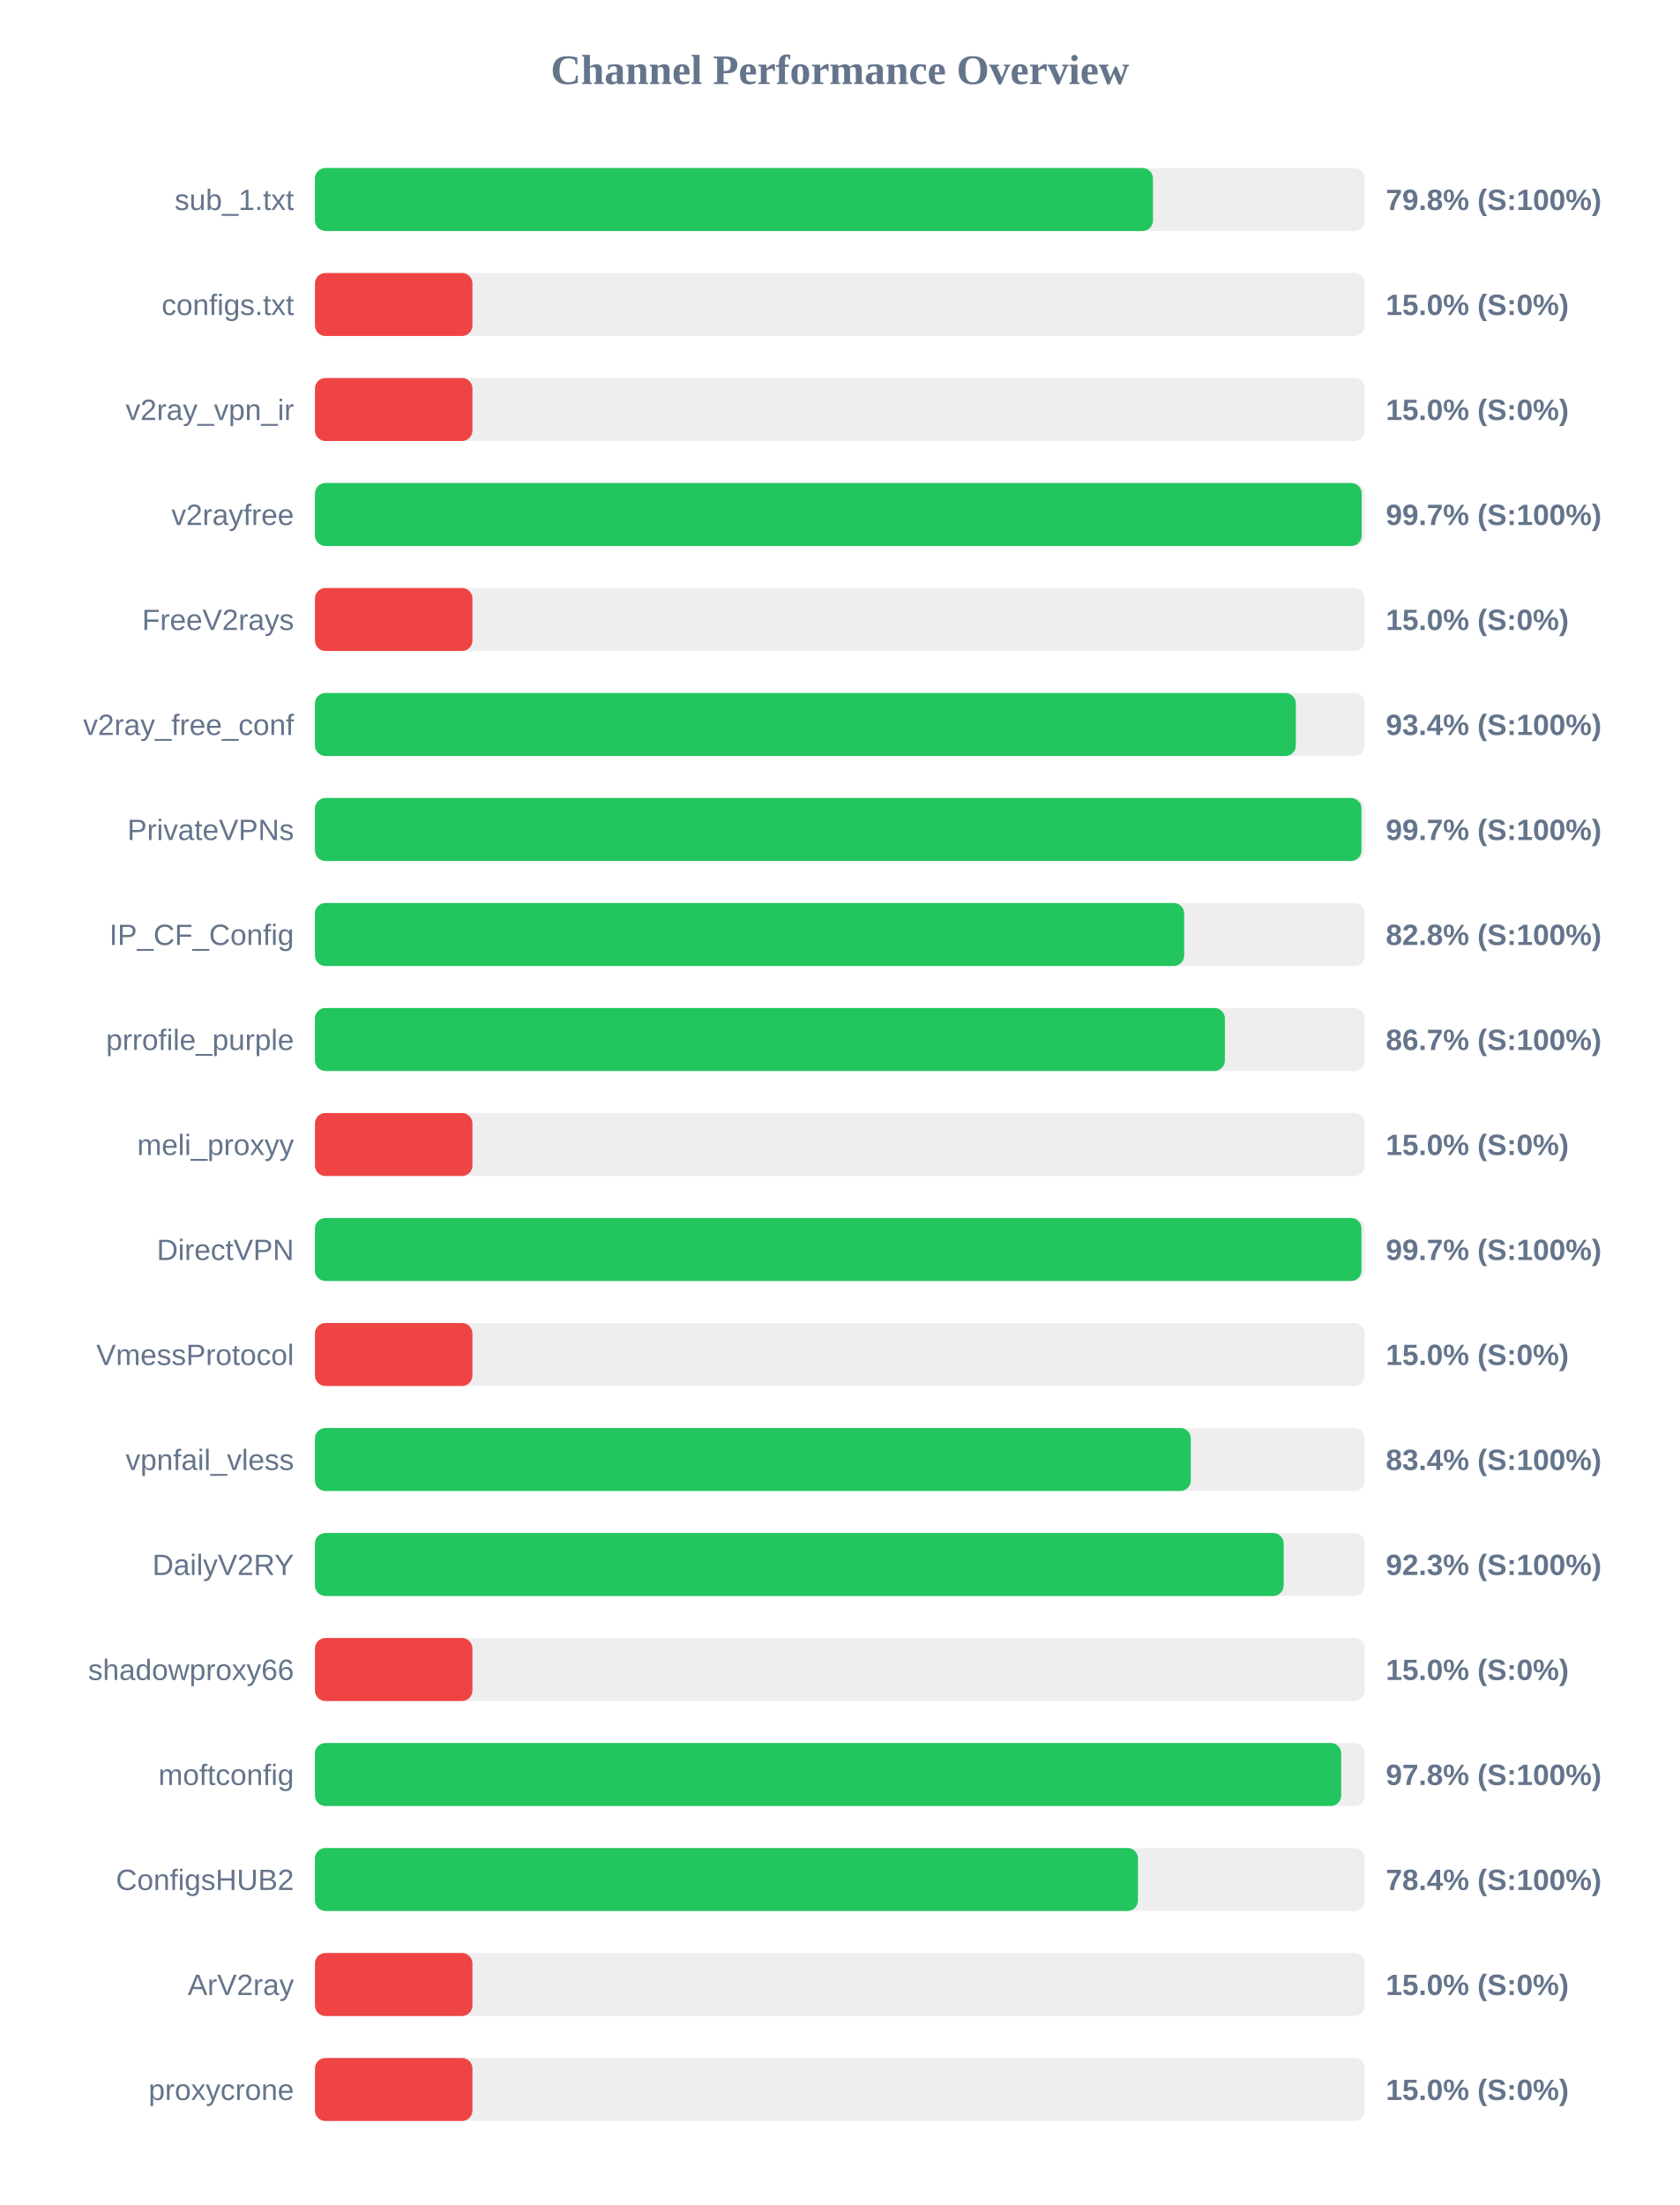
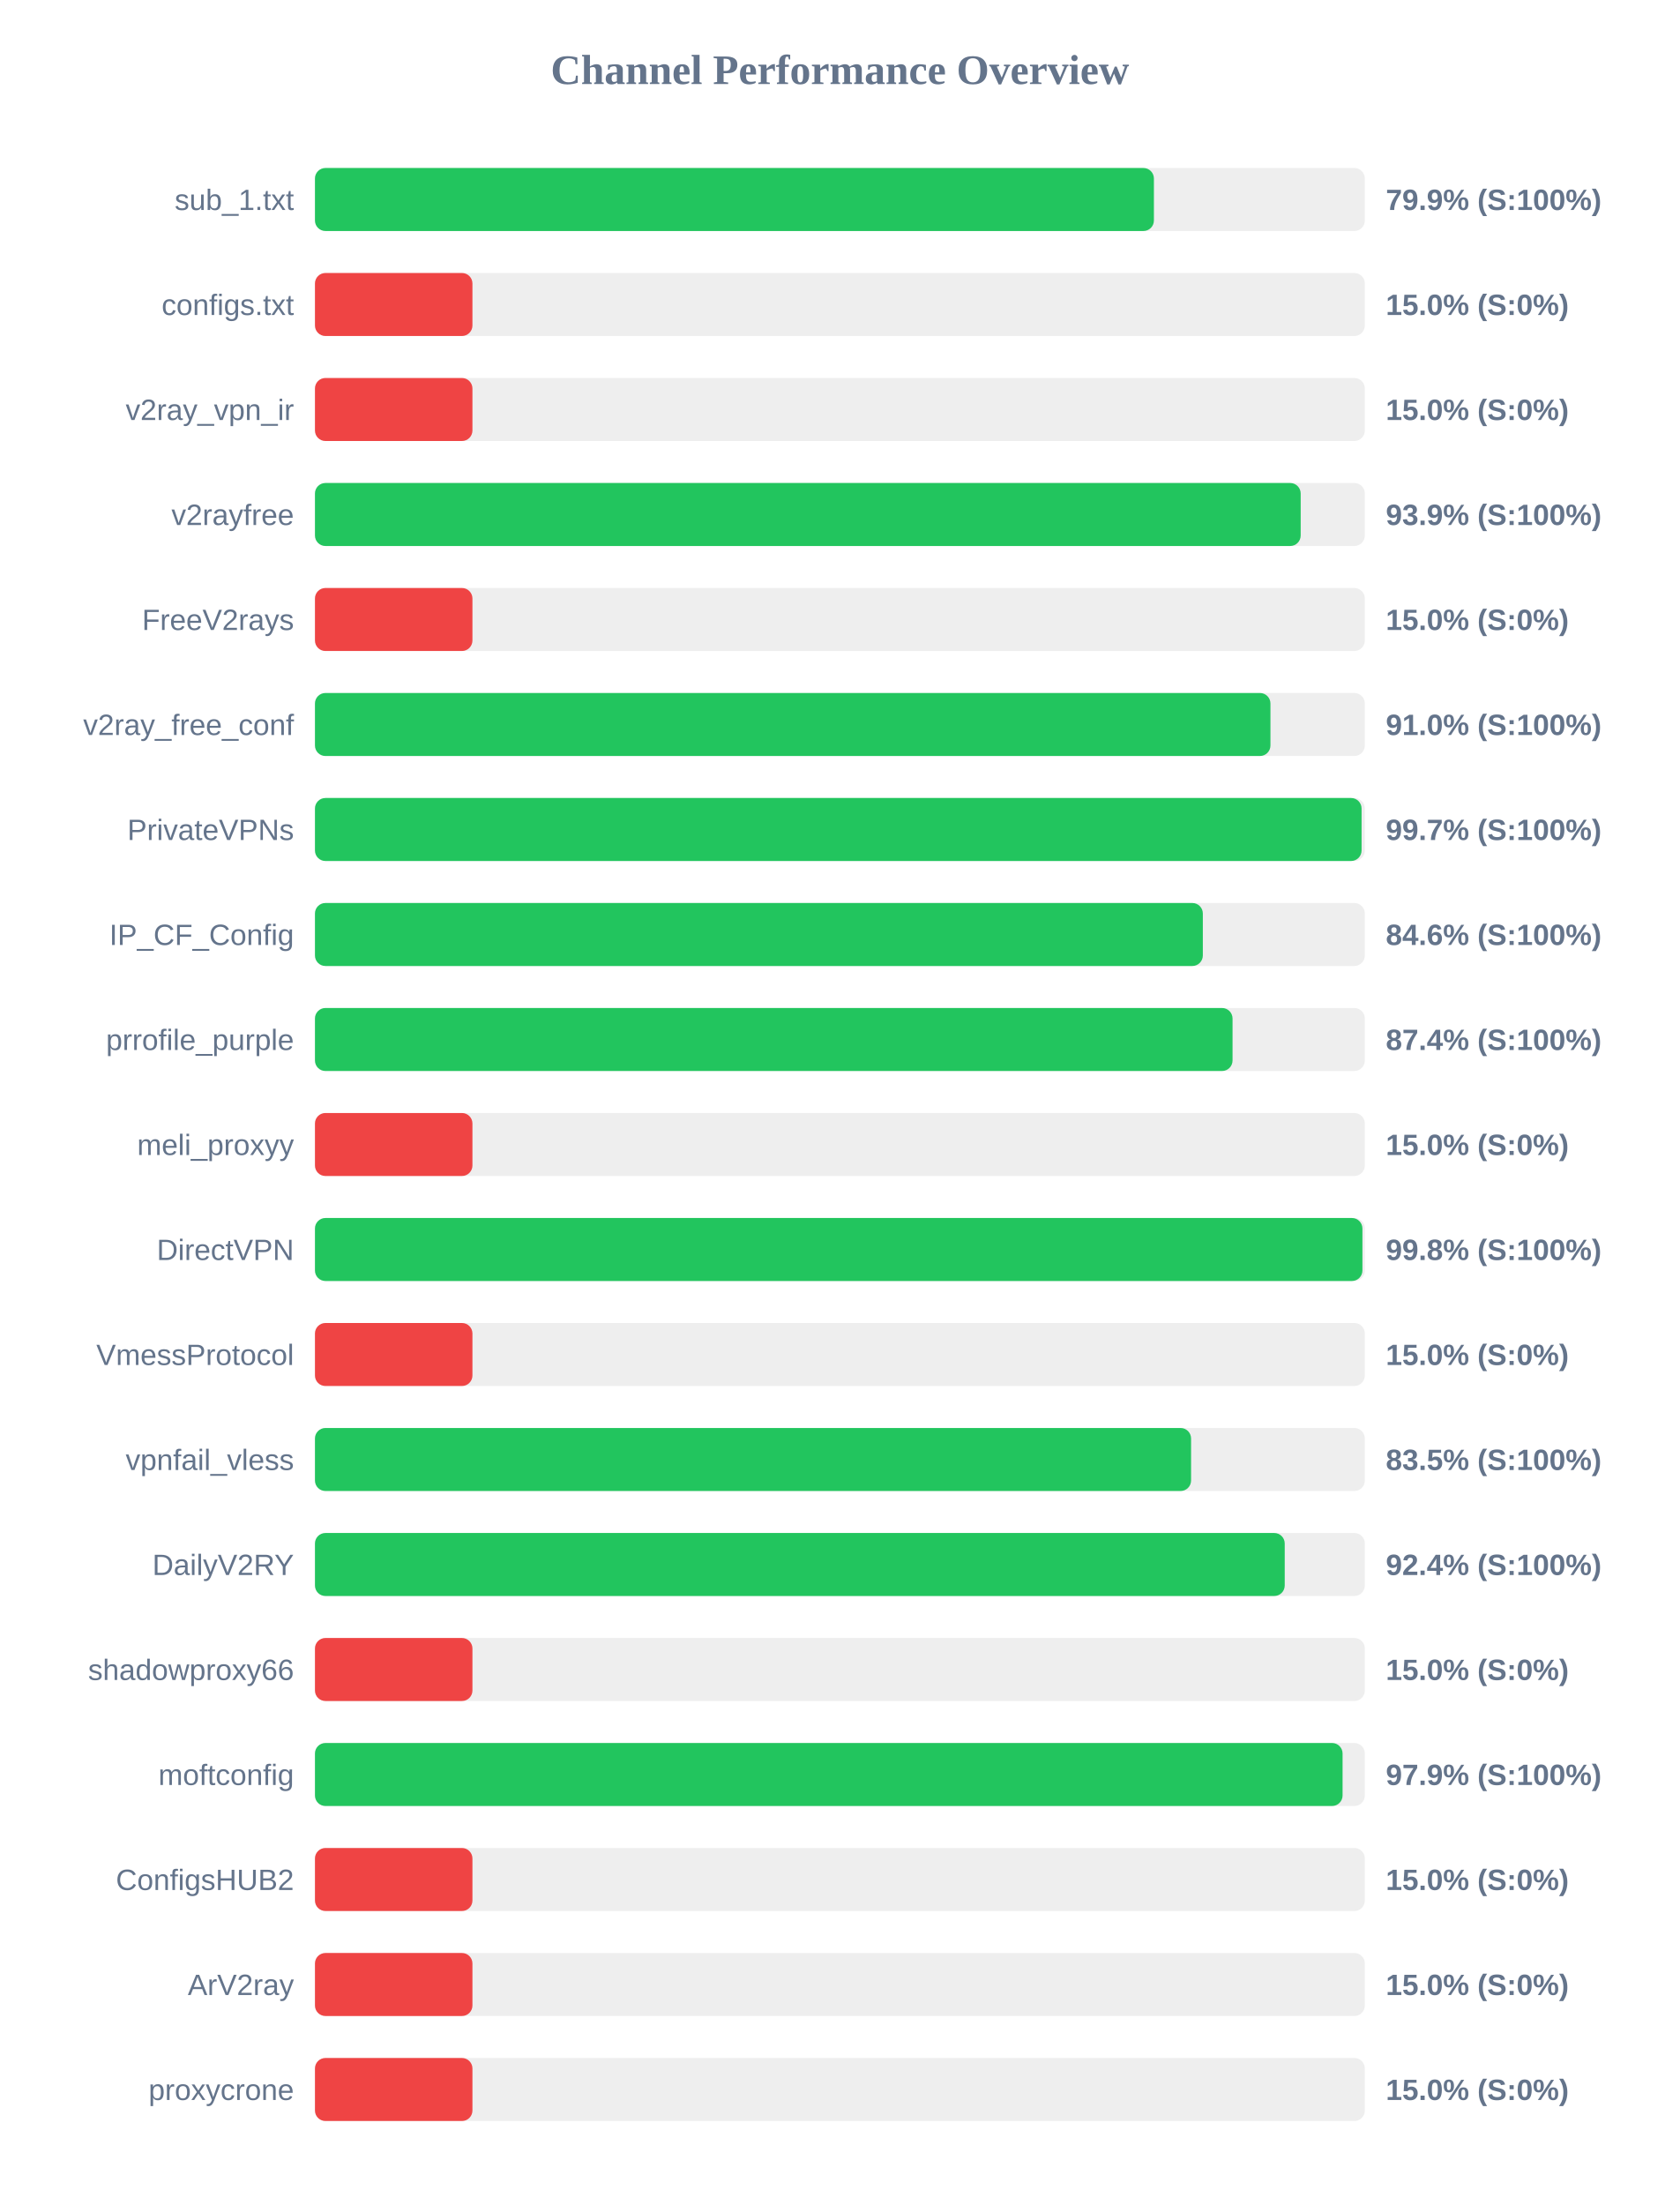
<svg xmlns="http://www.w3.org/2000/svg" width="800" height="1050" version="1.1">
  <style>
        .row { font: 14px Arial; fill: #64748b; }
        .score { font: bold 14px Arial; fill: #64748b; }
    </style>
  <text x="400" y="40" text-anchor="middle" font-size="20px" font-weight="bold" fill="#64748b">Channel Performance Overview</text>
  <rect x="150" y="80" width="500" height="30" fill="#eee" rx="5" />
-   <rect x="150" y="80" width="399.1" height="30" fill="#22c55e" rx="5" />
+   <rect x="150" y="80" width="399.55" height="30" fill="#22c55e" rx="5" />
  <text x="140" y="100" text-anchor="end" class="row">sub_1.txt</text>
-   <text x="660" y="100" text-anchor="start" class="score">79.8% (S:100%)</text>
+   <text x="660" y="100" text-anchor="start" class="score">79.9% (S:100%)</text>
  <rect x="150" y="130" width="500" height="30" fill="#eee" rx="5" />
  <rect x="150" y="130" width="75.0" height="30" fill="#ef4444" rx="5" />
  <text x="140" y="150" text-anchor="end" class="row">configs.txt</text>
  <text x="660" y="150" text-anchor="start" class="score">15.0% (S:0%)</text>
  <rect x="150" y="180" width="500" height="30" fill="#eee" rx="5" />
  <rect x="150" y="180" width="75.0" height="30" fill="#ef4444" rx="5" />
  <text x="140" y="200" text-anchor="end" class="row">v2ray_vpn_ir</text>
  <text x="660" y="200" text-anchor="start" class="score">15.0% (S:0%)</text>
  <rect x="150" y="230" width="500" height="30" fill="#eee" rx="5" />
-   <rect x="150" y="230" width="498.5" height="30" fill="#22c55e" rx="5" />
+   <rect x="150" y="230" width="469.45" height="30" fill="#22c55e" rx="5" />
  <text x="140" y="250" text-anchor="end" class="row">v2rayfree</text>
-   <text x="660" y="250" text-anchor="start" class="score">99.7% (S:100%)</text>
+   <text x="660" y="250" text-anchor="start" class="score">93.9% (S:100%)</text>
  <rect x="150" y="280" width="500" height="30" fill="#eee" rx="5" />
  <rect x="150" y="280" width="75.0" height="30" fill="#ef4444" rx="5" />
  <text x="140" y="300" text-anchor="end" class="row">FreeV2rays</text>
  <text x="660" y="300" text-anchor="start" class="score">15.0% (S:0%)</text>
  <rect x="150" y="330" width="500" height="30" fill="#eee" rx="5" />
-   <rect x="150" y="330" width="467.15" height="30" fill="#22c55e" rx="5" />
+   <rect x="150" y="330" width="455.05" height="30" fill="#22c55e" rx="5" />
  <text x="140" y="350" text-anchor="end" class="row">v2ray_free_conf</text>
-   <text x="660" y="350" text-anchor="start" class="score">93.4% (S:100%)</text>
+   <text x="660" y="350" text-anchor="start" class="score">91.0% (S:100%)</text>
  <rect x="150" y="380" width="500" height="30" fill="#eee" rx="5" />
-   <rect x="150" y="380" width="498.4" height="30" fill="#22c55e" rx="5" />
+   <rect x="150" y="380" width="498.45" height="30" fill="#22c55e" rx="5" />
  <text x="140" y="400" text-anchor="end" class="row">PrivateVPNs</text>
  <text x="660" y="400" text-anchor="start" class="score">99.7% (S:100%)</text>
  <rect x="150" y="430" width="500" height="30" fill="#eee" rx="5" />
-   <rect x="150" y="430" width="413.95" height="30" fill="#22c55e" rx="5" />
+   <rect x="150" y="430" width="422.85" height="30" fill="#22c55e" rx="5" />
  <text x="140" y="450" text-anchor="end" class="row">IP_CF_Config</text>
-   <text x="660" y="450" text-anchor="start" class="score">82.8% (S:100%)</text>
+   <text x="660" y="450" text-anchor="start" class="score">84.6% (S:100%)</text>
  <rect x="150" y="480" width="500" height="30" fill="#eee" rx="5" />
-   <rect x="150" y="480" width="433.35" height="30" fill="#22c55e" rx="5" />
+   <rect x="150" y="480" width="437.0" height="30" fill="#22c55e" rx="5" />
  <text x="140" y="500" text-anchor="end" class="row">prrofile_purple</text>
-   <text x="660" y="500" text-anchor="start" class="score">86.7% (S:100%)</text>
+   <text x="660" y="500" text-anchor="start" class="score">87.4% (S:100%)</text>
  <rect x="150" y="530" width="500" height="30" fill="#eee" rx="5" />
  <rect x="150" y="530" width="75.0" height="30" fill="#ef4444" rx="5" />
  <text x="140" y="550" text-anchor="end" class="row">meli_proxyy</text>
  <text x="660" y="550" text-anchor="start" class="score">15.0% (S:0%)</text>
  <rect x="150" y="580" width="500" height="30" fill="#eee" rx="5" />
-   <rect x="150" y="580" width="498.4" height="30" fill="#22c55e" rx="5" />
+   <rect x="150" y="580" width="498.85" height="30" fill="#22c55e" rx="5" />
  <text x="140" y="600" text-anchor="end" class="row">DirectVPN</text>
-   <text x="660" y="600" text-anchor="start" class="score">99.7% (S:100%)</text>
+   <text x="660" y="600" text-anchor="start" class="score">99.8% (S:100%)</text>
  <rect x="150" y="630" width="500" height="30" fill="#eee" rx="5" />
  <rect x="150" y="630" width="75.0" height="30" fill="#ef4444" rx="5" />
  <text x="140" y="650" text-anchor="end" class="row">VmessProtocol</text>
  <text x="660" y="650" text-anchor="start" class="score">15.0% (S:0%)</text>
  <rect x="150" y="680" width="500" height="30" fill="#eee" rx="5" />
-   <rect x="150" y="680" width="417.1" height="30" fill="#22c55e" rx="5" />
+   <rect x="150" y="680" width="417.25" height="30" fill="#22c55e" rx="5" />
  <text x="140" y="700" text-anchor="end" class="row">vpnfail_vless</text>
-   <text x="660" y="700" text-anchor="start" class="score">83.4% (S:100%)</text>
+   <text x="660" y="700" text-anchor="start" class="score">83.5% (S:100%)</text>
  <rect x="150" y="730" width="500" height="30" fill="#eee" rx="5" />
-   <rect x="150" y="730" width="461.35" height="30" fill="#22c55e" rx="5" />
+   <rect x="150" y="730" width="461.85" height="30" fill="#22c55e" rx="5" />
  <text x="140" y="750" text-anchor="end" class="row">DailyV2RY</text>
-   <text x="660" y="750" text-anchor="start" class="score">92.3% (S:100%)</text>
+   <text x="660" y="750" text-anchor="start" class="score">92.4% (S:100%)</text>
  <rect x="150" y="780" width="500" height="30" fill="#eee" rx="5" />
  <rect x="150" y="780" width="75.0" height="30" fill="#ef4444" rx="5" />
  <text x="140" y="800" text-anchor="end" class="row">shadowproxy66</text>
  <text x="660" y="800" text-anchor="start" class="score">15.0% (S:0%)</text>
  <rect x="150" y="830" width="500" height="30" fill="#eee" rx="5" />
-   <rect x="150" y="830" width="488.75" height="30" fill="#22c55e" rx="5" />
+   <rect x="150" y="830" width="489.4" height="30" fill="#22c55e" rx="5" />
  <text x="140" y="850" text-anchor="end" class="row">moftconfig</text>
-   <text x="660" y="850" text-anchor="start" class="score">97.8% (S:100%)</text>
+   <text x="660" y="850" text-anchor="start" class="score">97.9% (S:100%)</text>
  <rect x="150" y="880" width="500" height="30" fill="#eee" rx="5" />
-   <rect x="150" y="880" width="391.95" height="30" fill="#22c55e" rx="5" />
+   <rect x="150" y="880" width="75.0" height="30" fill="#ef4444" rx="5" />
  <text x="140" y="900" text-anchor="end" class="row">ConfigsHUB2</text>
-   <text x="660" y="900" text-anchor="start" class="score">78.4% (S:100%)</text>
+   <text x="660" y="900" text-anchor="start" class="score">15.0% (S:0%)</text>
  <rect x="150" y="930" width="500" height="30" fill="#eee" rx="5" />
  <rect x="150" y="930" width="75.0" height="30" fill="#ef4444" rx="5" />
  <text x="140" y="950" text-anchor="end" class="row">ArV2ray</text>
  <text x="660" y="950" text-anchor="start" class="score">15.0% (S:0%)</text>
  <rect x="150" y="980" width="500" height="30" fill="#eee" rx="5" />
  <rect x="150" y="980" width="75.0" height="30" fill="#ef4444" rx="5" />
  <text x="140" y="1000" text-anchor="end" class="row">proxycrone</text>
  <text x="660" y="1000" text-anchor="start" class="score">15.0% (S:0%)</text>
</svg>
